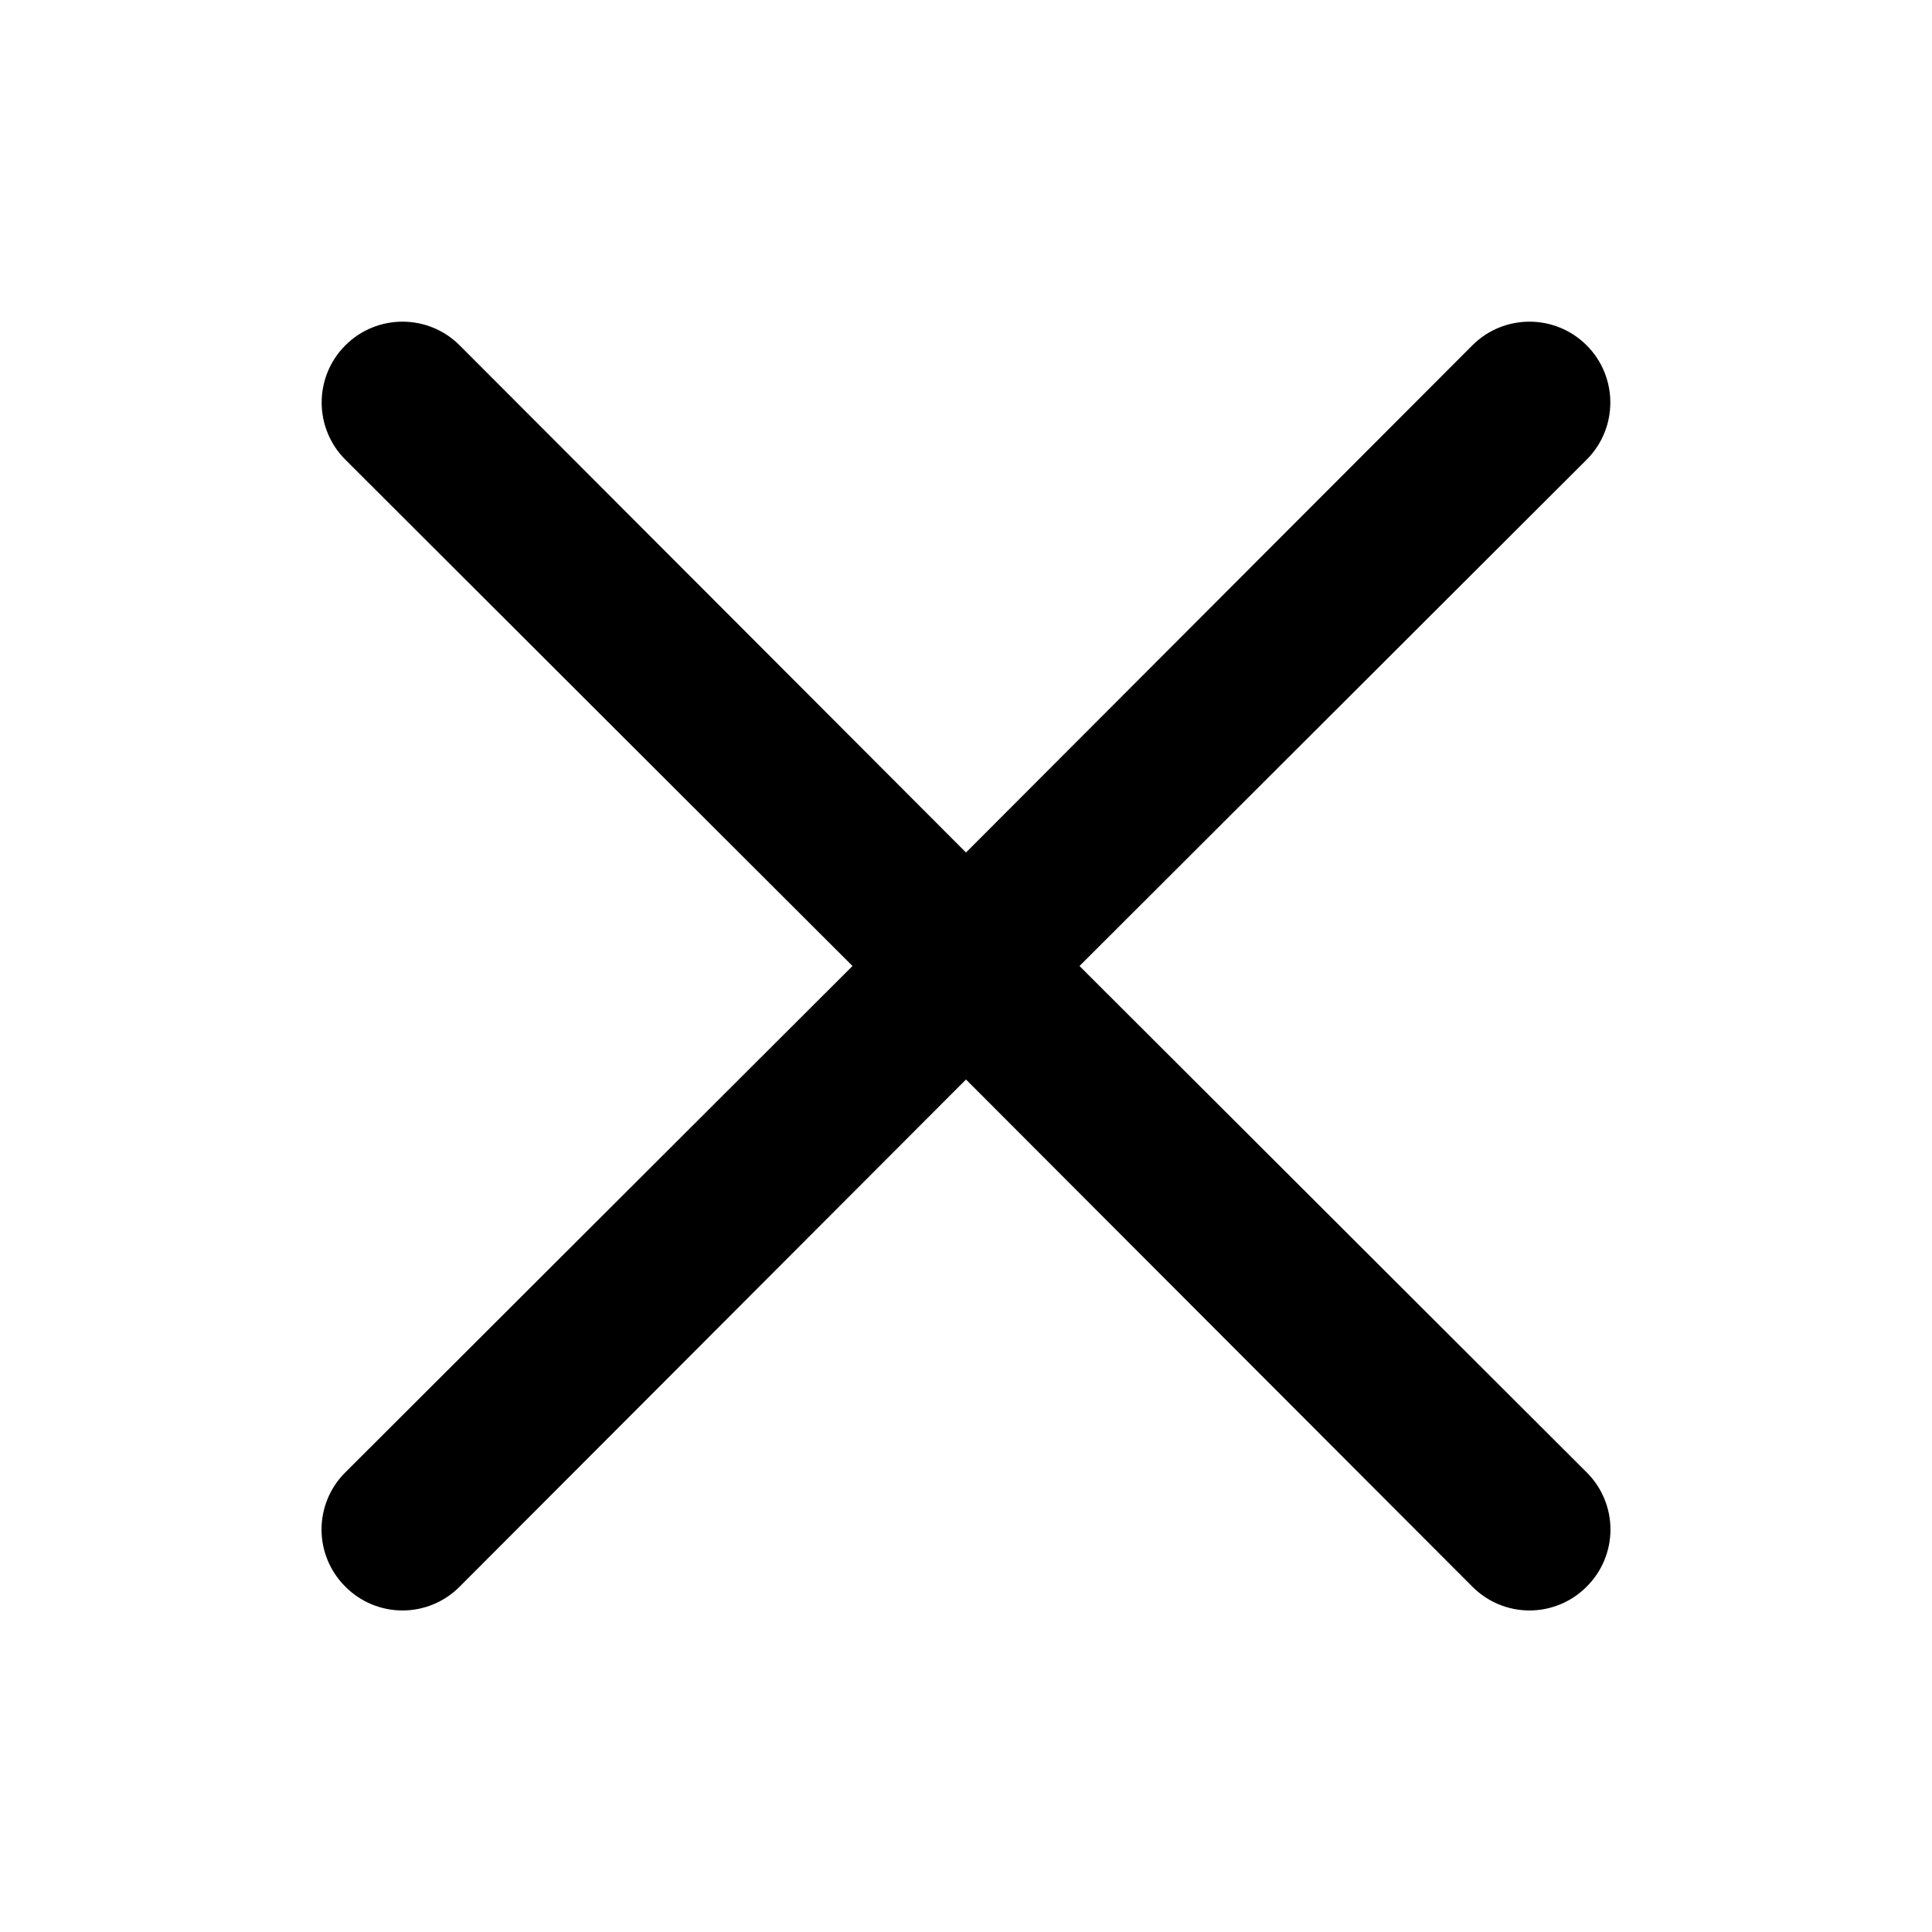
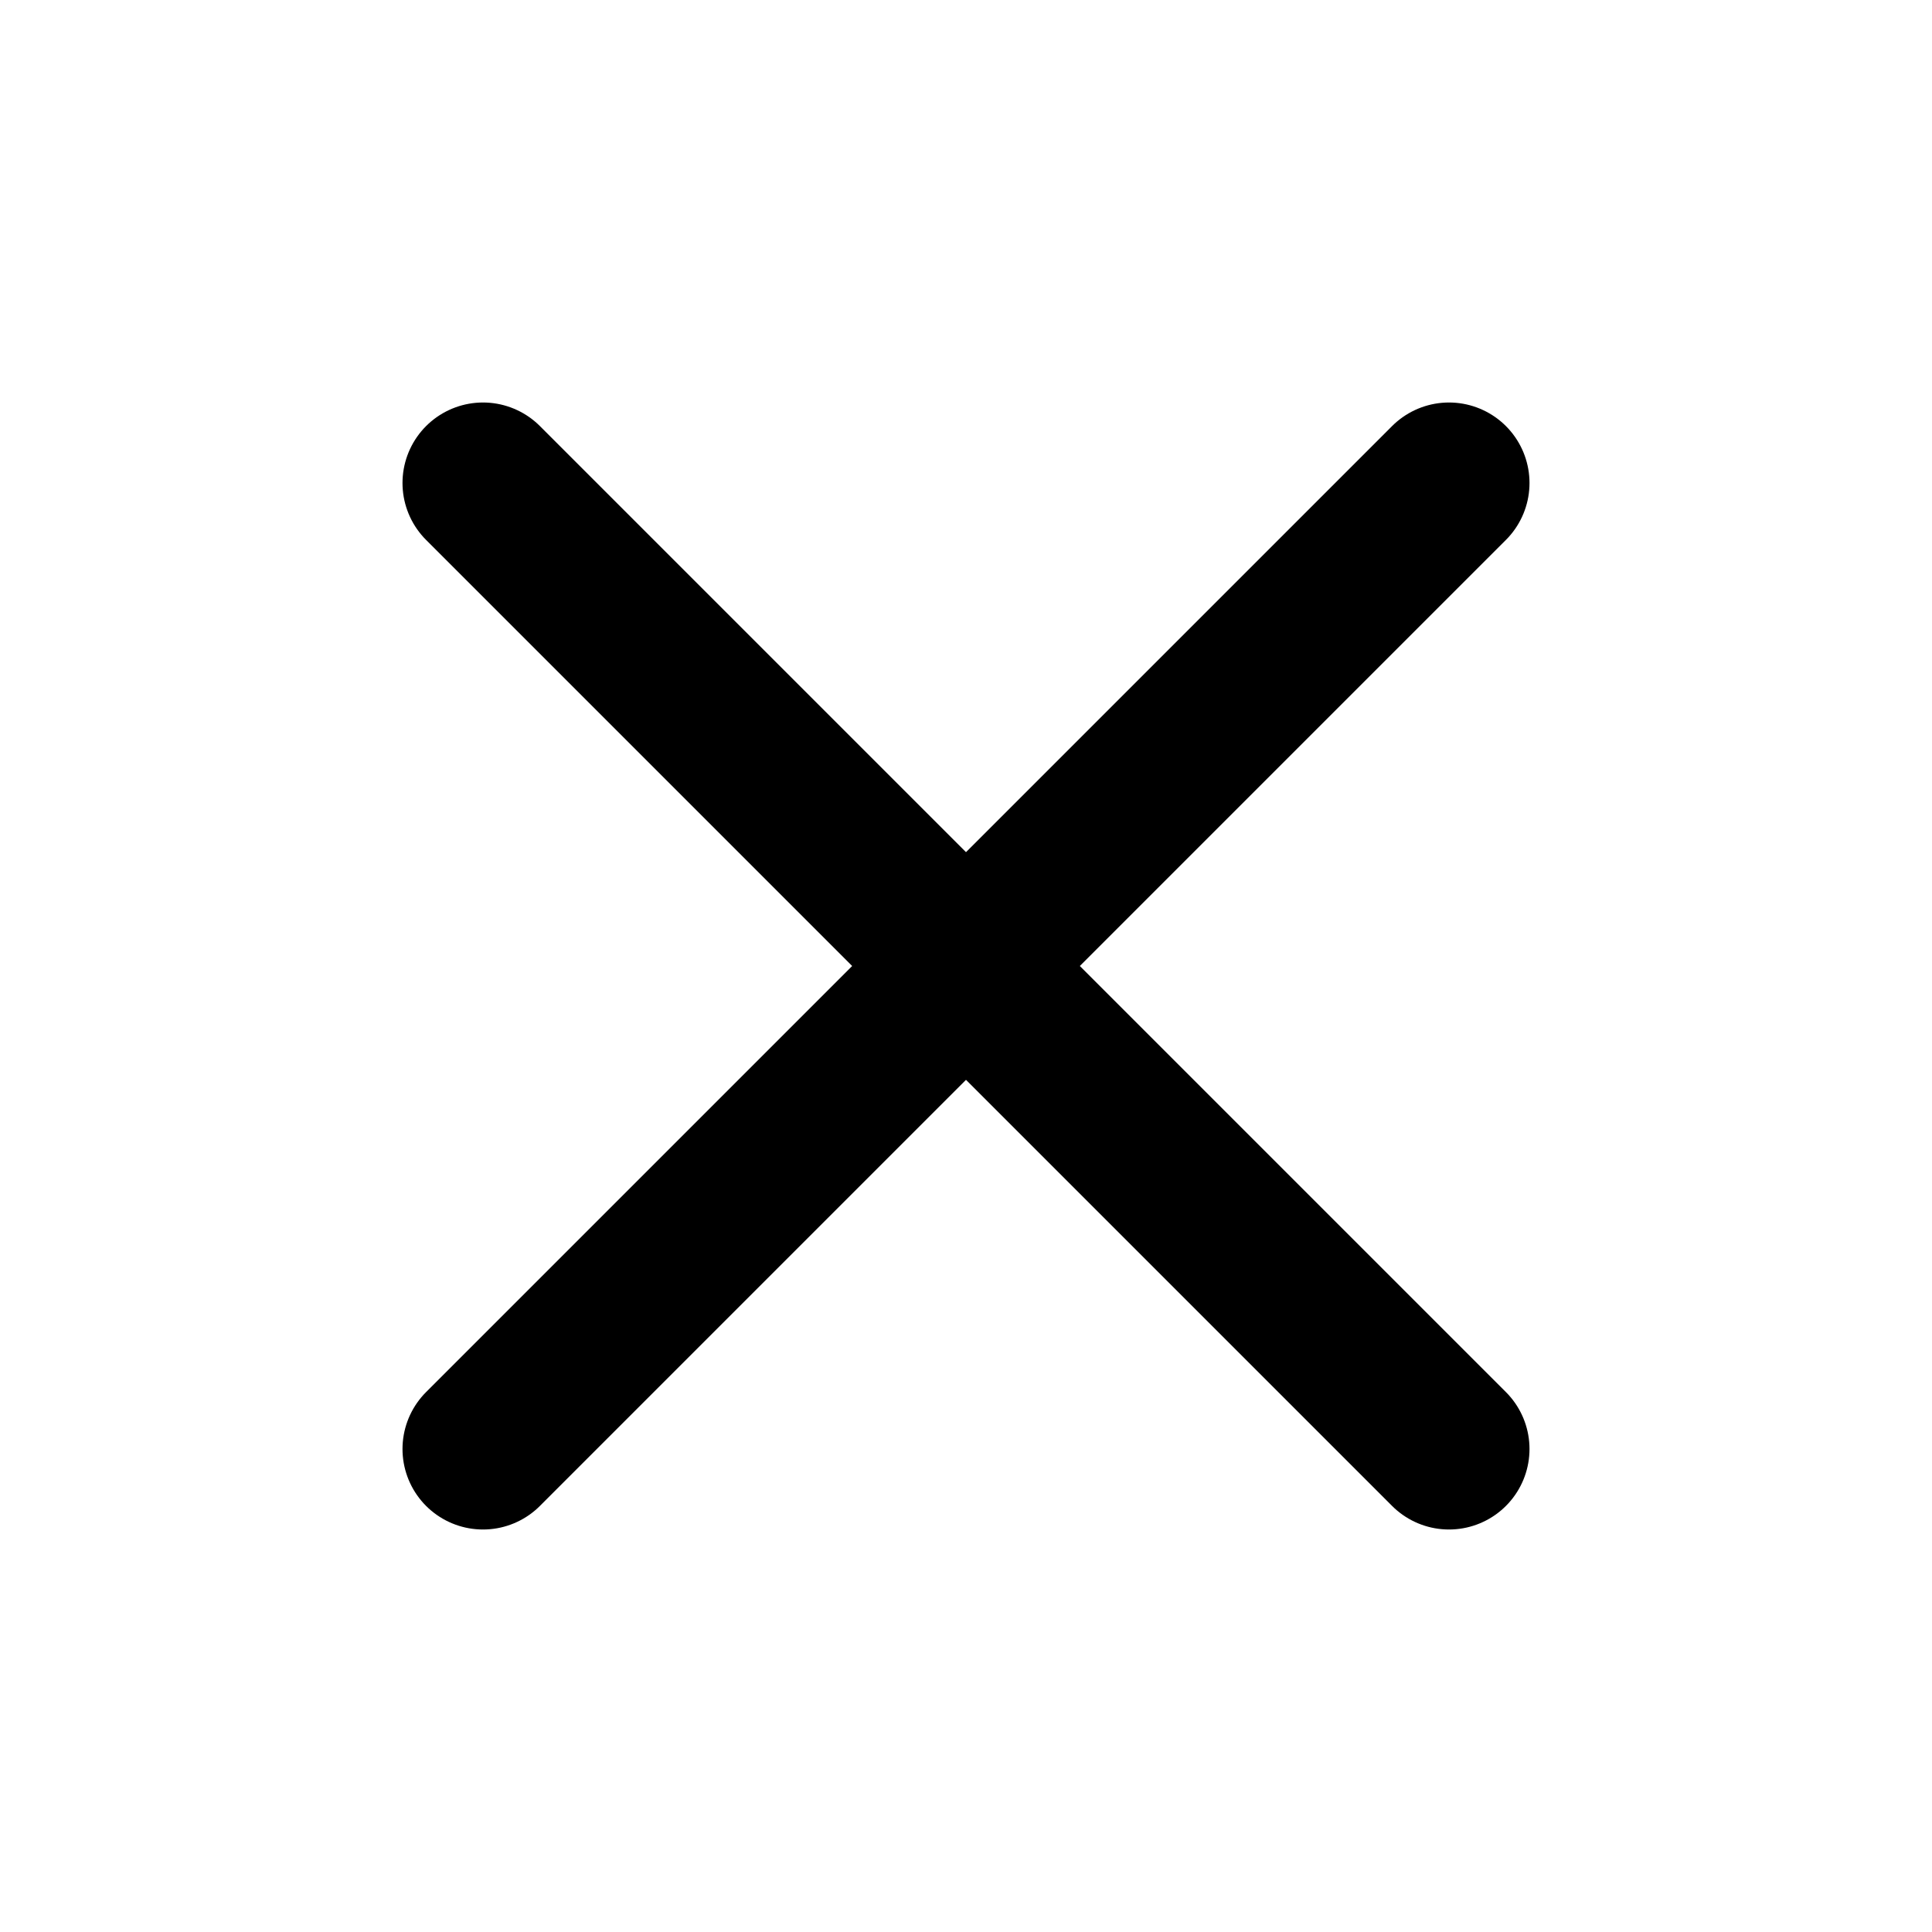
- <svg xmlns="http://www.w3.org/2000/svg" viewBox="0 0 24 24" id="close">
-   <path d="M13.41,12l6.3-6.29a1,1,0,1,0-1.42-1.42L12,10.59,5.71,4.29A1,1,0,0,0,4.29,5.71L10.59,12l-6.3,6.29a1,1,0,0,0,0,1.42,1,1,0,0,0,1.42,0L12,13.41l6.29,6.3a1,1,0,0,0,1.42,0,1,1,0,0,0,0-1.42Z" />
+ <svg xmlns="http://www.w3.org/2000/svg" width="24" height="24" viewBox="0 0 24 24" fill="none" stroke="#000000" stroke-width="2" stroke-linecap="round">
+   <path d="M6 6l12 12M18 6 6 18" />
</svg>
